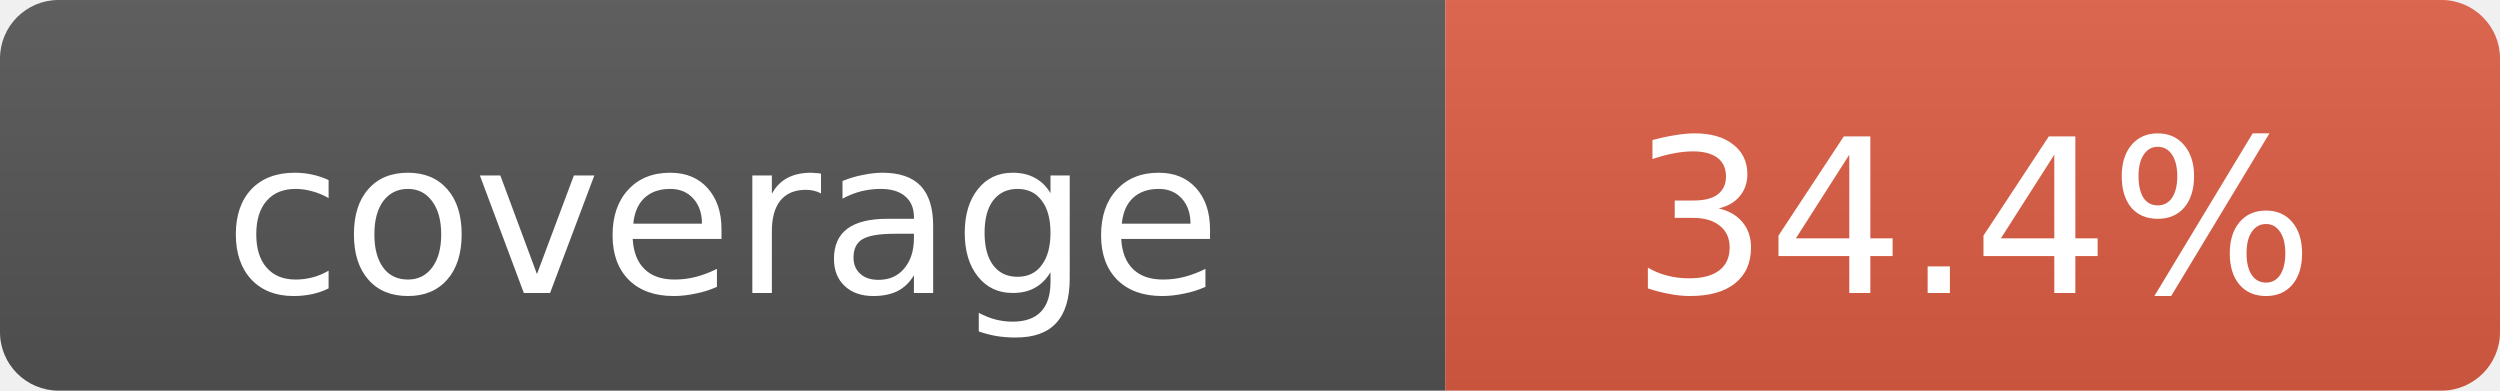
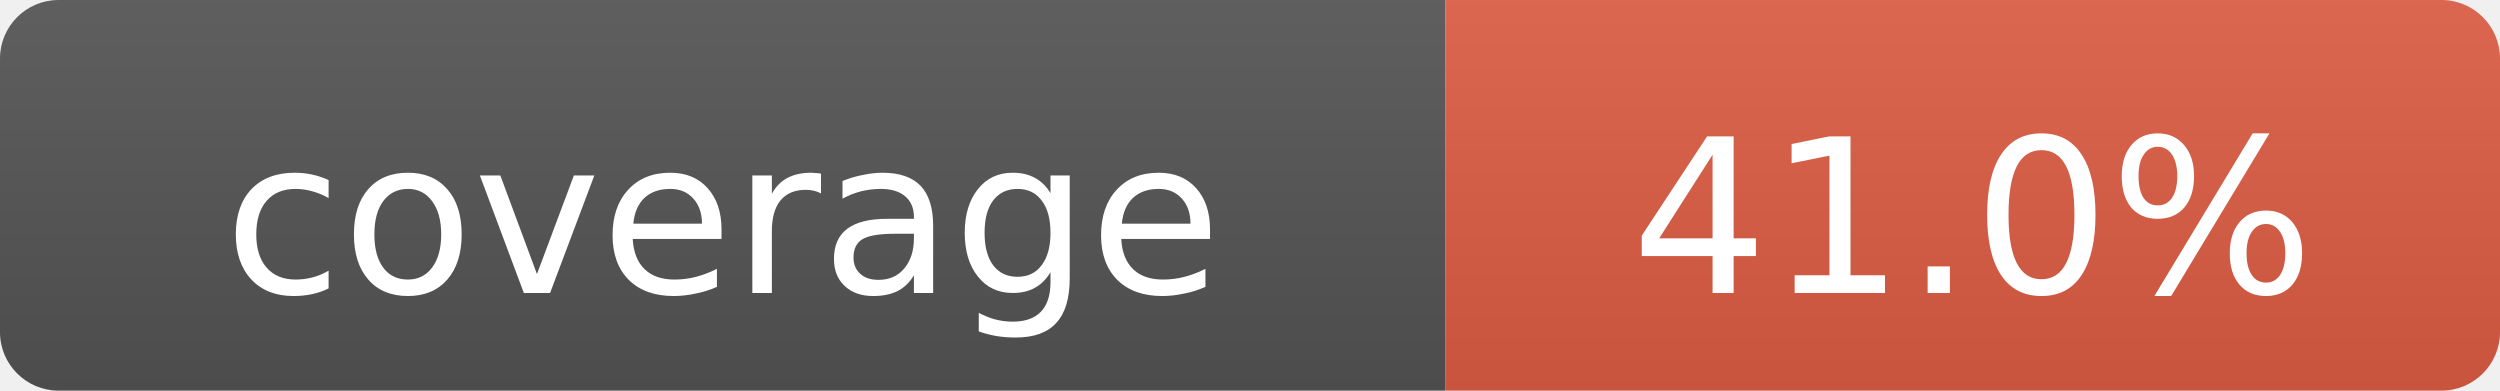
- <svg xmlns="http://www.w3.org/2000/svg" width="128" height="20" role="img" aria-label="coverage: 34.4%">
+ <svg xmlns="http://www.w3.org/2000/svg" width="128" height="20" role="img" aria-label="coverage: 41.0%">
  <linearGradient id="s" x2="0" y2="100%">
    <stop offset="0" stop-color="#bbb" stop-opacity=".1" />
    <stop offset="1" stop-opacity=".1" />
  </linearGradient>
  <clipPath id="r">
    <rect width="128" height="20" rx="3" fill="#fff" />
  </clipPath>
  <g clip-path="url(#r)">
    <rect width="74" height="20" fill="#555" />
    <rect x="74" width="54" height="20" fill="#e05d44" />
    <rect width="128" height="20" fill="url(#s)" />
  </g>
  <g fill="#fff" text-anchor="middle" font-family="Verdana,Geneva,DejaVu Sans,sans-serif" font-size="11">
    <text x="37.0" y="15">coverage</text>
-     <text x="101.0" y="15">34.4%</text>
+     <text x="101.0" y="15">41.0%</text>
  </g>
</svg>
